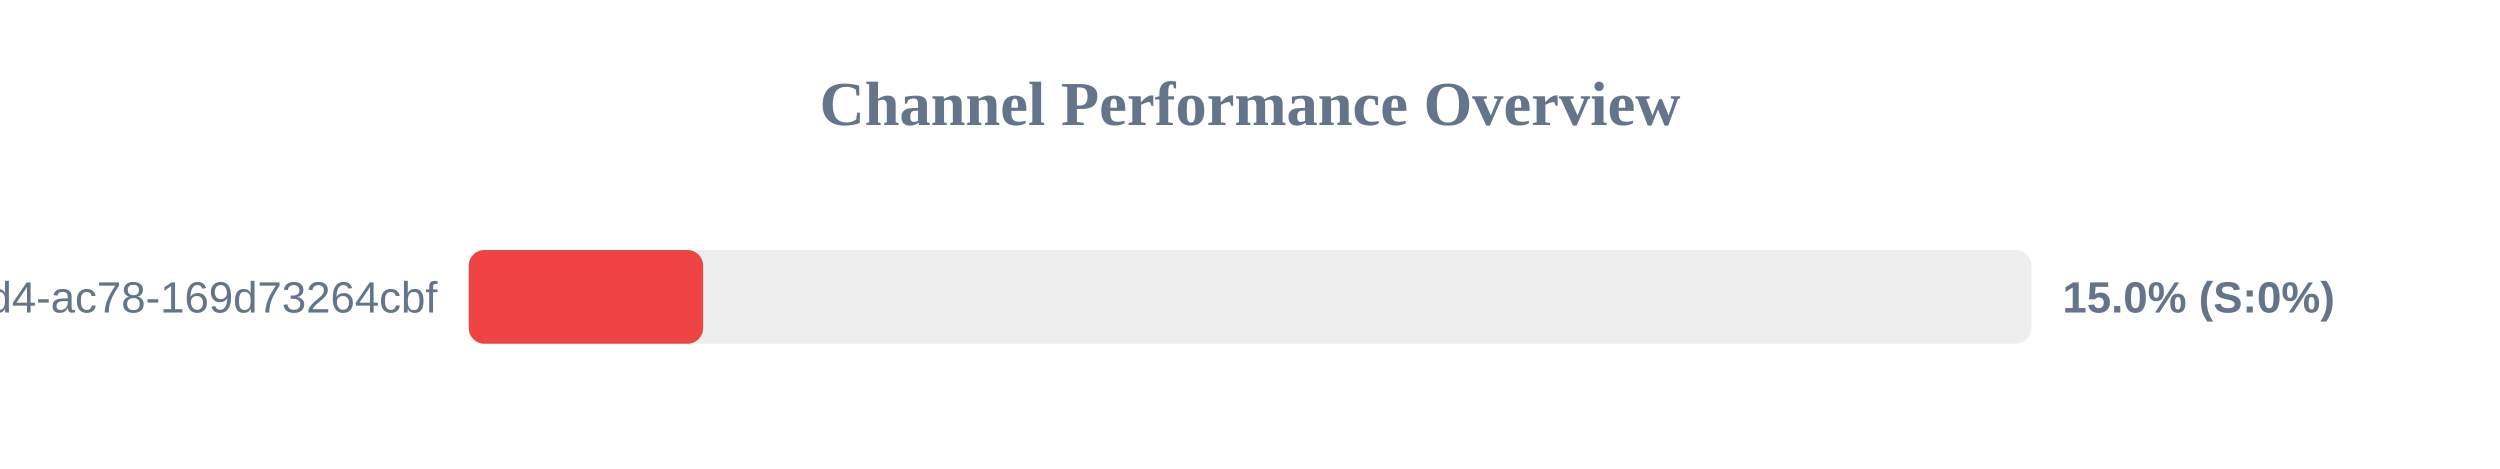
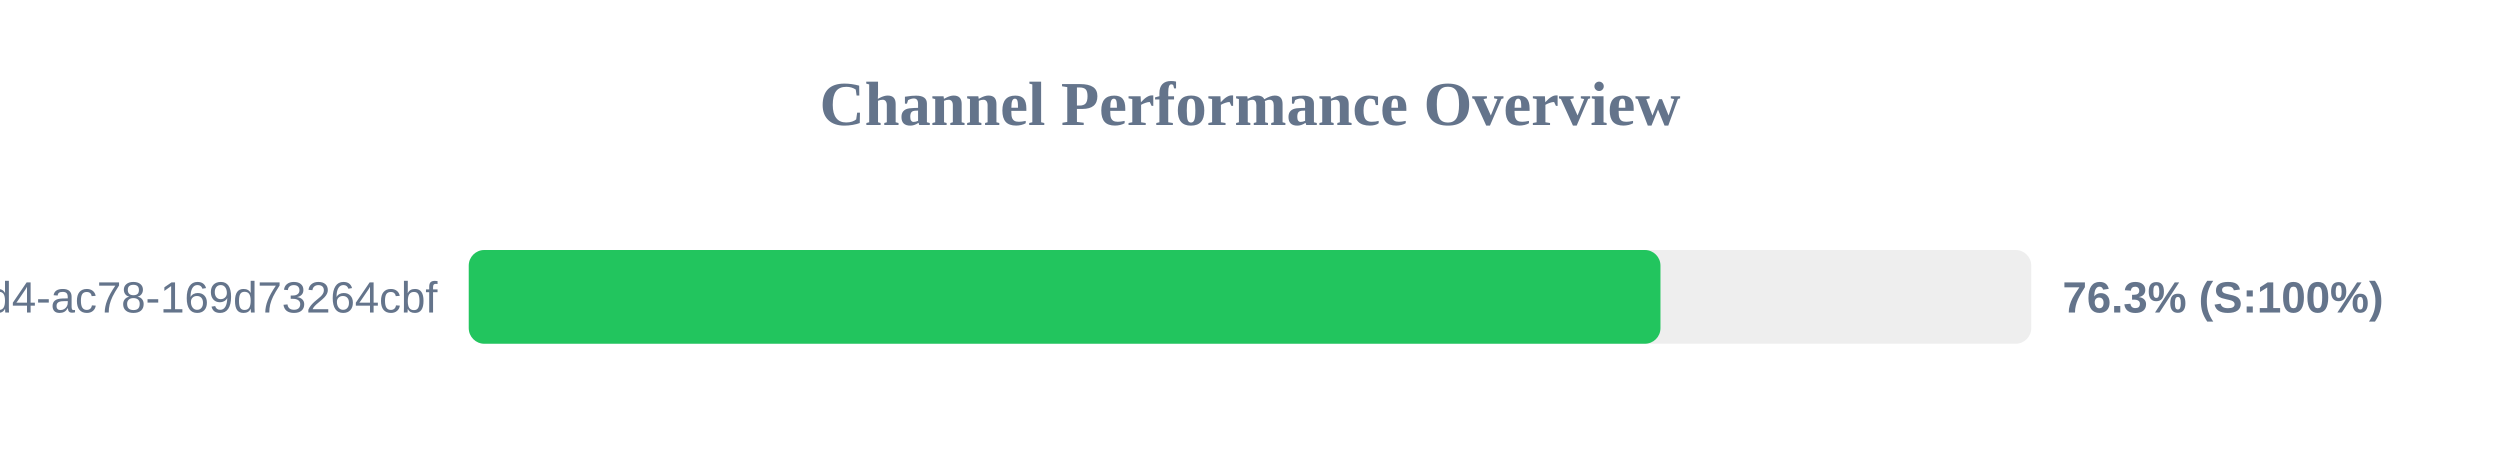
<svg xmlns="http://www.w3.org/2000/svg" width="800" height="150" version="1.1">
  <style>
        .row { font: 14px Arial; fill: #64748b; }
        .score { font: bold 14px Arial; fill: #64748b; }
    </style>
  <text x="400" y="40" text-anchor="middle" font-size="20px" font-weight="bold" fill="#64748b">Channel Performance Overview</text>
  <rect x="150" y="80" width="500" height="30" fill="#eee" rx="5" />
-   <rect x="150" y="80" width="75.0" height="30" fill="#ef4444" rx="5" />
+   <rect x="150" y="80" width="381.35" height="30" fill="#22c55e" rx="5" />
  <text x="140" y="100" text-anchor="end" class="row">?uuid=48c2c901-72e6-46d4-ac78-169d73264cbf</text>
-   <text x="660" y="100" text-anchor="start" class="score">15.0% (S:0%)</text>
+   <text x="660" y="100" text-anchor="start" class="score">76.3% (S:100%)</text>
</svg>
